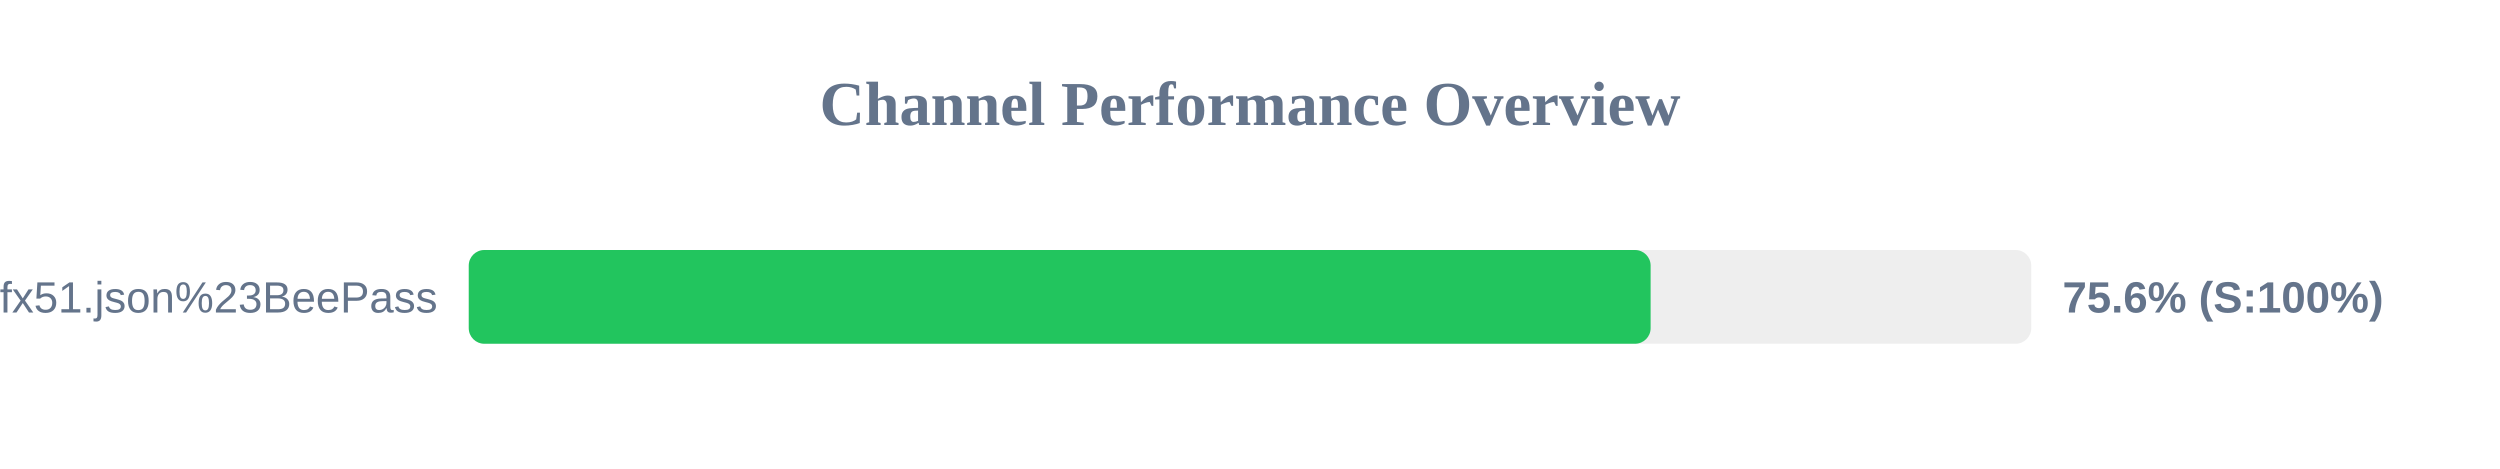
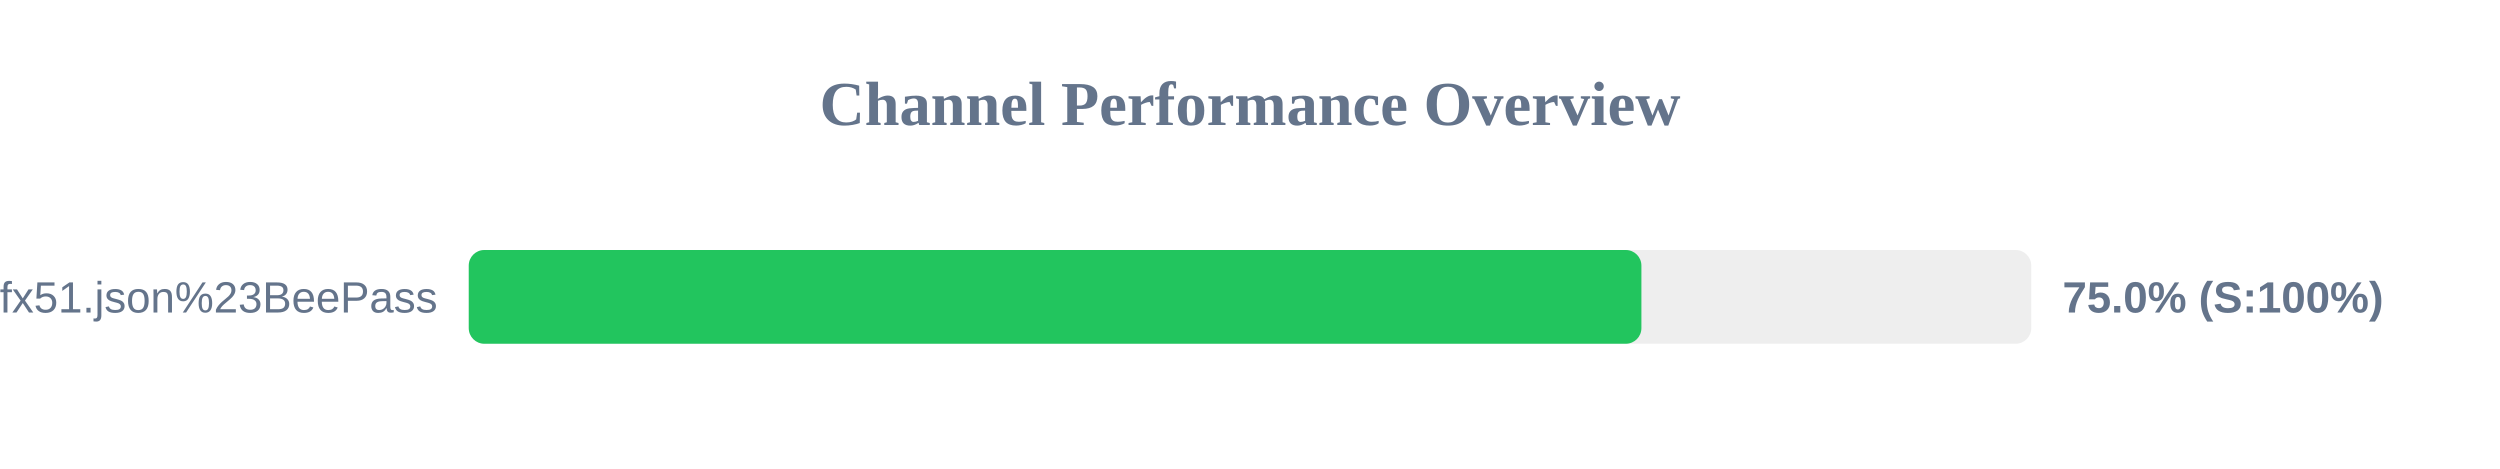
<svg xmlns="http://www.w3.org/2000/svg" width="800" height="150" version="1.1">
  <style>
        .row { font: 14px Arial; fill: #64748b; }
        .score { font: bold 14px Arial; fill: #64748b; }
    </style>
  <text x="400" y="40" text-anchor="middle" font-size="20px" font-weight="bold" fill="#64748b">Channel Performance Overview</text>
  <rect x="150" y="80" width="500" height="30" fill="#eee" rx="5" />
-   <rect x="150" y="80" width="378.2" height="30" fill="#22c55e" rx="5" />
+   <rect x="150" y="80" width="375.25" height="30" fill="#22c55e" rx="5" />
  <text x="140" y="100" text-anchor="end" class="row">sub?s=ssconf%3A%2F%2Fs3.amazonaws.com%2Fbeedynconprd%2Fzf38bv6oxi1nv3wfkpmxyfl8yj5fargza3foantoalu16vznl0ckxx7bgf1ufx51.json%23BeePass</text>
-   <text x="660" y="100" text-anchor="start" class="score">75.6% (S:100%)</text>
+   <text x="660" y="100" text-anchor="start" class="score">75.0% (S:100%)</text>
</svg>
